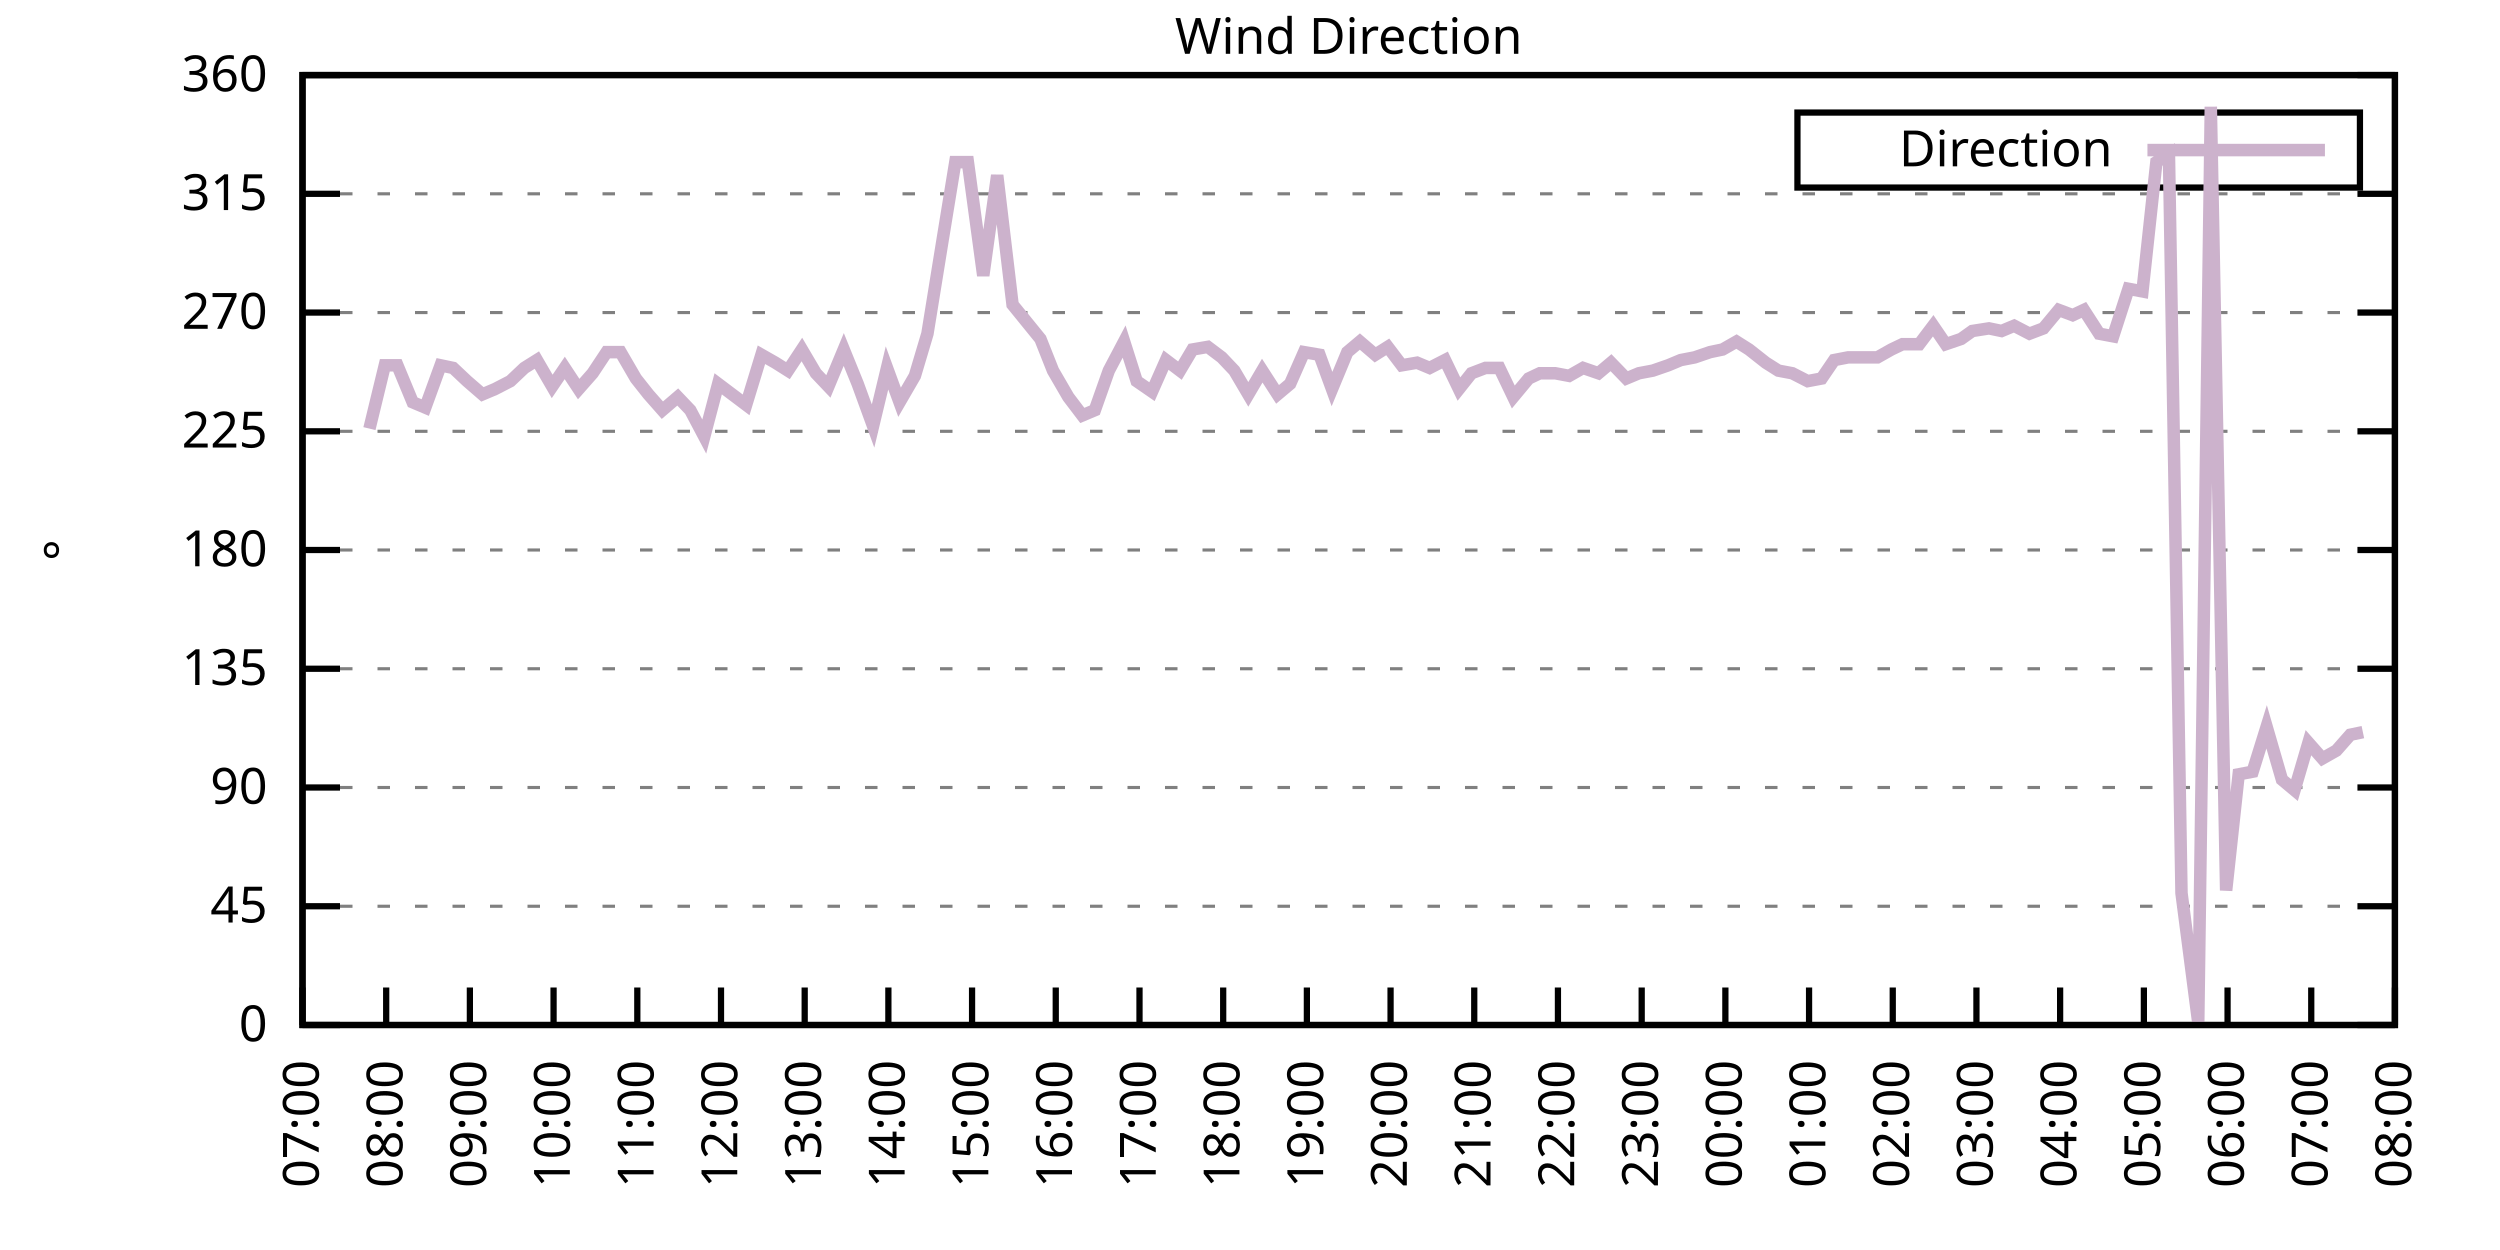
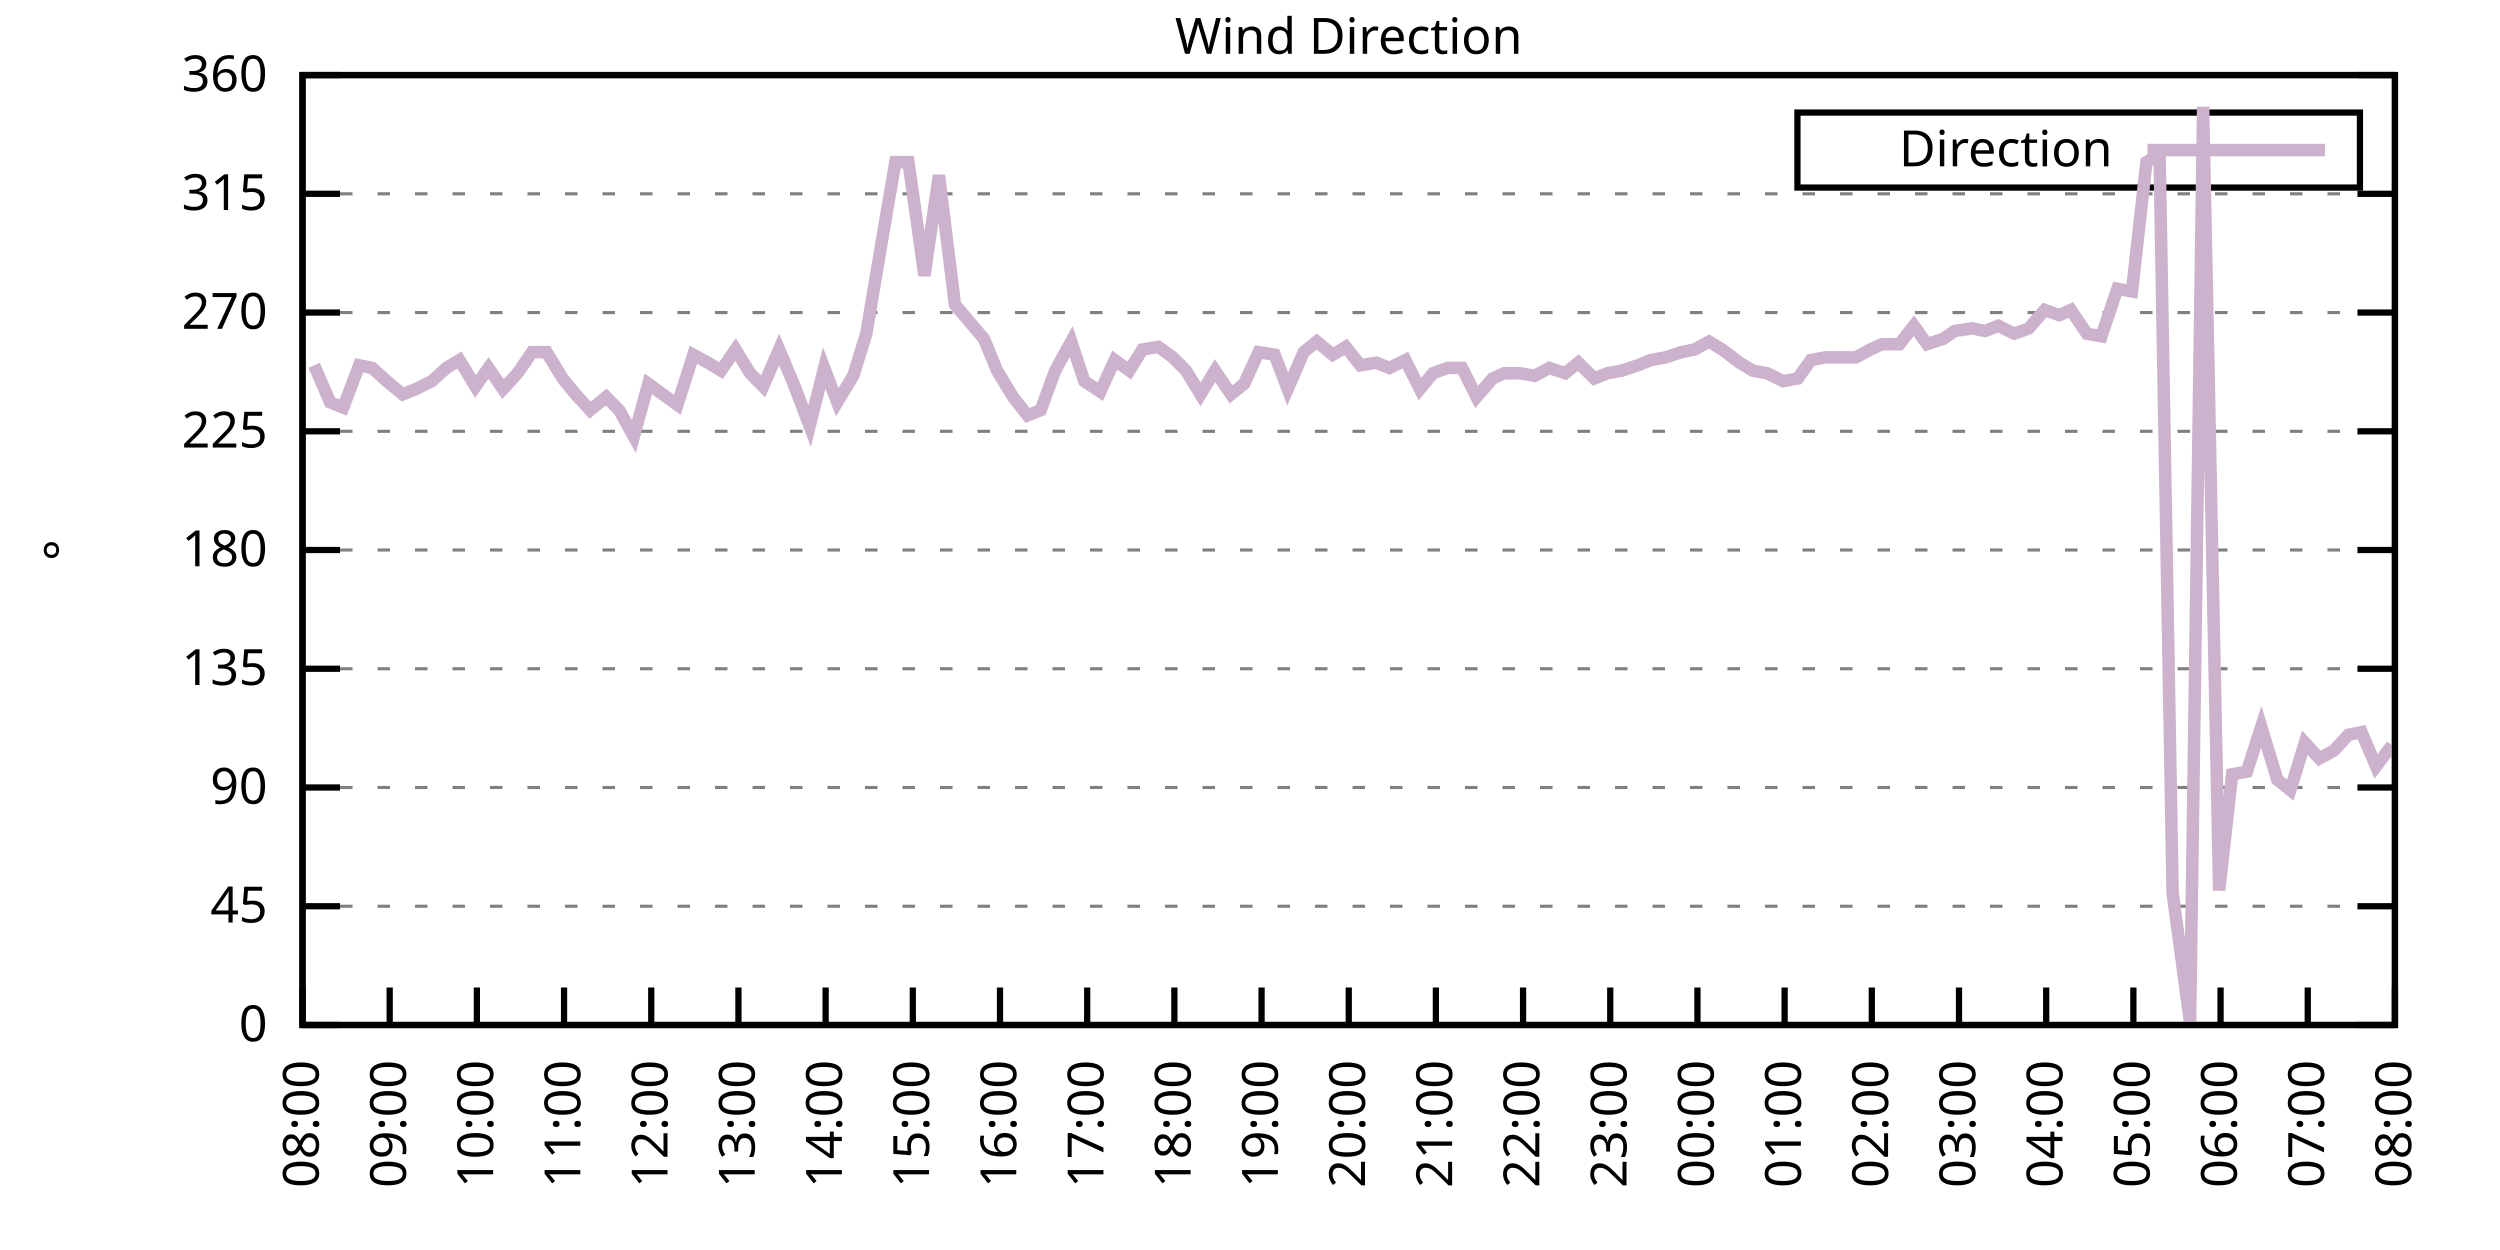
<svg xmlns="http://www.w3.org/2000/svg" xmlns:xlink="http://www.w3.org/1999/xlink" width="400" height="200" viewBox="0 0 400 200">
  <g id="gnuplot_canvas">
    <rect x="0" y="0" width="400" height="200" fill="none" />
    <defs>
      <circle id="gpDot" r="0.5" stroke-width="0.5" stroke="currentColor" />
      <path id="gpPt0" stroke-width="0.333" stroke="currentColor" d="M-1,0 h2 M0,-1 v2" />
      <path id="gpPt1" stroke-width="0.333" stroke="currentColor" d="M-1,-1 L1,1 M1,-1 L-1,1" />
      <path id="gpPt2" stroke-width="0.333" stroke="currentColor" d="M-1,0 L1,0 M0,-1 L0,1 M-1,-1 L1,1 M-1,1 L1,-1" />
      <rect id="gpPt3" stroke-width="0.333" stroke="currentColor" x="-1" y="-1" width="2" height="2" />
      <rect id="gpPt4" stroke-width="0.333" stroke="currentColor" fill="currentColor" x="-1" y="-1" width="2" height="2" />
      <circle id="gpPt5" stroke-width="0.333" stroke="currentColor" cx="0" cy="0" r="1" />
      <use xlink:href="#gpPt5" id="gpPt6" fill="currentColor" stroke="none" />
      <path id="gpPt7" stroke-width="0.333" stroke="currentColor" d="M0,-1.33 L-1.33,0.67 L1.33,0.67 z" />
      <use xlink:href="#gpPt7" id="gpPt8" fill="currentColor" stroke="none" />
      <use xlink:href="#gpPt7" id="gpPt9" stroke="currentColor" transform="rotate(180)" />
      <use xlink:href="#gpPt9" id="gpPt10" fill="currentColor" stroke="none" />
      <use xlink:href="#gpPt3" id="gpPt11" stroke="currentColor" transform="rotate(45)" />
      <use xlink:href="#gpPt11" id="gpPt12" fill="currentColor" stroke="none" />
      <path id="gpPt13" stroke-width="0.333" stroke="currentColor" d="M0,1.330 L1.265,0.411 L0.782,-1.067 L-0.782,-1.076 L-1.265,0.411 z" />
      <use xlink:href="#gpPt13" id="gpPt14" fill="currentColor" stroke="none" />
      <filter id="textbox" filterUnits="objectBoundingBox" x="0" y="0" height="1" width="1">
        <feFlood flood-color="white" flood-opacity="1" result="bgnd" />
        <feComposite in="SourceGraphic" in2="bgnd" operator="atop" />
      </filter>
      <filter id="greybox" filterUnits="objectBoundingBox" x="0" y="0" height="1" width="1">
        <feFlood flood-color="lightgrey" flood-opacity="1" result="grey" />
        <feComposite in="SourceGraphic" in2="grey" operator="atop" />
      </filter>
    </defs>
    <g fill="none" color="white" stroke="currentColor" stroke-width="1.00" stroke-linecap="butt" stroke-linejoin="miter">
</g>
    <g fill="none" color="black" stroke="currentColor" stroke-width="1.00" stroke-linecap="butt" stroke-linejoin="miter">
      <g stroke="none" shape-rendering="crispEdges">
        <polygon fill="rgb(255, 255, 255)" points="48.40,164.00 383.18,164.00 383.18,12.02 48.40,12.02 " />
      </g>
    </g>
    <g fill="none" color="black" stroke="currentColor" stroke-width="1.00" stroke-linecap="butt" stroke-linejoin="miter">
</g>
    <g fill="none" color="black" stroke="black" stroke-width="0.50" stroke-linecap="butt" stroke-linejoin="miter">
</g>
    <g fill="none" color="gray" stroke="currentColor" stroke-width="0.50" stroke-linecap="butt" stroke-linejoin="miter">
      <path stroke="gray" stroke-dasharray="2,4" class="gridline" d="M48.40,164.00 L383.19,164.00  " />
    </g>
    <g fill="none" color="gray" stroke="gray" stroke-width="1.00" stroke-linecap="butt" stroke-linejoin="miter">
</g>
    <g fill="none" color="black" stroke="currentColor" stroke-width="1.00" stroke-linecap="butt" stroke-linejoin="miter">
      <path stroke="black" d="M48.40,164.00 L54.40,164.00 M383.19,164.00 L377.19,164.00  " />
      <g transform="translate(42.80,166.60)" stroke="none" fill="black" font-family="Sans" font-size="8.00" text-anchor="end">
        <text>
          <tspan font-family="Sans"> 0</tspan>
        </text>
      </g>
    </g>
    <g fill="none" color="black" stroke="currentColor" stroke-width="1.00" stroke-linecap="butt" stroke-linejoin="miter">
</g>
    <g fill="none" color="black" stroke="black" stroke-width="0.50" stroke-linecap="butt" stroke-linejoin="miter">
</g>
    <g fill="none" color="gray" stroke="currentColor" stroke-width="0.50" stroke-linecap="butt" stroke-linejoin="miter">
      <path stroke="gray" stroke-dasharray="2,4" class="gridline" d="M48.40,145.00 L383.19,145.00  " />
    </g>
    <g fill="none" color="gray" stroke="gray" stroke-width="1.00" stroke-linecap="butt" stroke-linejoin="miter">
</g>
    <g fill="none" color="black" stroke="currentColor" stroke-width="1.00" stroke-linecap="butt" stroke-linejoin="miter">
      <path stroke="black" d="M48.40,145.00 L54.40,145.00 M383.19,145.00 L377.19,145.00  " />
      <g transform="translate(42.80,147.60)" stroke="none" fill="black" font-family="Sans" font-size="8.00" text-anchor="end">
        <text>
          <tspan font-family="Sans"> 45</tspan>
        </text>
      </g>
    </g>
    <g fill="none" color="black" stroke="currentColor" stroke-width="1.00" stroke-linecap="butt" stroke-linejoin="miter">
</g>
    <g fill="none" color="black" stroke="black" stroke-width="0.50" stroke-linecap="butt" stroke-linejoin="miter">
</g>
    <g fill="none" color="gray" stroke="currentColor" stroke-width="0.50" stroke-linecap="butt" stroke-linejoin="miter">
      <path stroke="gray" stroke-dasharray="2,4" class="gridline" d="M48.40,126.00 L383.19,126.00  " />
    </g>
    <g fill="none" color="gray" stroke="gray" stroke-width="1.00" stroke-linecap="butt" stroke-linejoin="miter">
</g>
    <g fill="none" color="black" stroke="currentColor" stroke-width="1.00" stroke-linecap="butt" stroke-linejoin="miter">
      <path stroke="black" d="M48.40,126.00 L54.40,126.00 M383.19,126.00 L377.19,126.00  " />
      <g transform="translate(42.80,128.60)" stroke="none" fill="black" font-family="Sans" font-size="8.00" text-anchor="end">
        <text>
          <tspan font-family="Sans"> 90</tspan>
        </text>
      </g>
    </g>
    <g fill="none" color="black" stroke="currentColor" stroke-width="1.00" stroke-linecap="butt" stroke-linejoin="miter">
</g>
    <g fill="none" color="black" stroke="black" stroke-width="0.50" stroke-linecap="butt" stroke-linejoin="miter">
</g>
    <g fill="none" color="gray" stroke="currentColor" stroke-width="0.50" stroke-linecap="butt" stroke-linejoin="miter">
      <path stroke="gray" stroke-dasharray="2,4" class="gridline" d="M48.40,107.00 L383.19,107.00  " />
    </g>
    <g fill="none" color="gray" stroke="gray" stroke-width="1.00" stroke-linecap="butt" stroke-linejoin="miter">
</g>
    <g fill="none" color="black" stroke="currentColor" stroke-width="1.00" stroke-linecap="butt" stroke-linejoin="miter">
      <path stroke="black" d="M48.40,107.00 L54.40,107.00 M383.19,107.00 L377.19,107.00  " />
      <g transform="translate(42.80,109.60)" stroke="none" fill="black" font-family="Sans" font-size="8.00" text-anchor="end">
        <text>
          <tspan font-family="Sans"> 135</tspan>
        </text>
      </g>
    </g>
    <g fill="none" color="black" stroke="currentColor" stroke-width="1.00" stroke-linecap="butt" stroke-linejoin="miter">
</g>
    <g fill="none" color="black" stroke="black" stroke-width="0.50" stroke-linecap="butt" stroke-linejoin="miter">
</g>
    <g fill="none" color="gray" stroke="currentColor" stroke-width="0.50" stroke-linecap="butt" stroke-linejoin="miter">
      <path stroke="gray" stroke-dasharray="2,4" class="gridline" d="M48.40,88.00 L383.19,88.00  " />
    </g>
    <g fill="none" color="gray" stroke="gray" stroke-width="1.00" stroke-linecap="butt" stroke-linejoin="miter">
</g>
    <g fill="none" color="black" stroke="currentColor" stroke-width="1.00" stroke-linecap="butt" stroke-linejoin="miter">
      <path stroke="black" d="M48.40,88.00 L54.40,88.00 M383.19,88.00 L377.19,88.00  " />
      <g transform="translate(42.80,90.60)" stroke="none" fill="black" font-family="Sans" font-size="8.00" text-anchor="end">
        <text>
          <tspan font-family="Sans"> 180</tspan>
        </text>
      </g>
    </g>
    <g fill="none" color="black" stroke="currentColor" stroke-width="1.00" stroke-linecap="butt" stroke-linejoin="miter">
</g>
    <g fill="none" color="black" stroke="black" stroke-width="0.50" stroke-linecap="butt" stroke-linejoin="miter">
</g>
    <g fill="none" color="gray" stroke="currentColor" stroke-width="0.50" stroke-linecap="butt" stroke-linejoin="miter">
      <path stroke="gray" stroke-dasharray="2,4" class="gridline" d="M48.40,69.01 L383.19,69.01  " />
    </g>
    <g fill="none" color="gray" stroke="gray" stroke-width="1.00" stroke-linecap="butt" stroke-linejoin="miter">
</g>
    <g fill="none" color="black" stroke="currentColor" stroke-width="1.00" stroke-linecap="butt" stroke-linejoin="miter">
      <path stroke="black" d="M48.40,69.01 L54.40,69.01 M383.19,69.01 L377.19,69.01  " />
      <g transform="translate(42.80,71.61)" stroke="none" fill="black" font-family="Sans" font-size="8.00" text-anchor="end">
        <text>
          <tspan font-family="Sans"> 225</tspan>
        </text>
      </g>
    </g>
    <g fill="none" color="black" stroke="currentColor" stroke-width="1.00" stroke-linecap="butt" stroke-linejoin="miter">
</g>
    <g fill="none" color="black" stroke="black" stroke-width="0.50" stroke-linecap="butt" stroke-linejoin="miter">
</g>
    <g fill="none" color="gray" stroke="currentColor" stroke-width="0.50" stroke-linecap="butt" stroke-linejoin="miter">
      <path stroke="gray" stroke-dasharray="2,4" class="gridline" d="M48.40,50.01 L383.19,50.01  " />
    </g>
    <g fill="none" color="gray" stroke="gray" stroke-width="1.00" stroke-linecap="butt" stroke-linejoin="miter">
</g>
    <g fill="none" color="black" stroke="currentColor" stroke-width="1.00" stroke-linecap="butt" stroke-linejoin="miter">
      <path stroke="black" d="M48.40,50.01 L54.40,50.01 M383.19,50.01 L377.19,50.01  " />
      <g transform="translate(42.80,52.61)" stroke="none" fill="black" font-family="Sans" font-size="8.00" text-anchor="end">
        <text>
          <tspan font-family="Sans"> 270</tspan>
        </text>
      </g>
    </g>
    <g fill="none" color="black" stroke="currentColor" stroke-width="1.00" stroke-linecap="butt" stroke-linejoin="miter">
</g>
    <g fill="none" color="black" stroke="black" stroke-width="0.50" stroke-linecap="butt" stroke-linejoin="miter">
</g>
    <g fill="none" color="gray" stroke="currentColor" stroke-width="0.50" stroke-linecap="butt" stroke-linejoin="miter">
      <path stroke="gray" stroke-dasharray="2,4" class="gridline" d="M48.40,31.01 L383.19,31.01  " />
    </g>
    <g fill="none" color="gray" stroke="gray" stroke-width="1.00" stroke-linecap="butt" stroke-linejoin="miter">
</g>
    <g fill="none" color="black" stroke="currentColor" stroke-width="1.00" stroke-linecap="butt" stroke-linejoin="miter">
      <path stroke="black" d="M48.40,31.01 L54.40,31.01 M383.19,31.01 L377.19,31.01  " />
      <g transform="translate(42.80,33.61)" stroke="none" fill="black" font-family="Sans" font-size="8.00" text-anchor="end">
        <text>
          <tspan font-family="Sans"> 315</tspan>
        </text>
      </g>
    </g>
    <g fill="none" color="black" stroke="currentColor" stroke-width="1.00" stroke-linecap="butt" stroke-linejoin="miter">
</g>
    <g fill="none" color="black" stroke="black" stroke-width="0.50" stroke-linecap="butt" stroke-linejoin="miter">
</g>
    <g fill="none" color="gray" stroke="currentColor" stroke-width="0.50" stroke-linecap="butt" stroke-linejoin="miter">
      <path stroke="gray" stroke-dasharray="2,4" class="gridline" d="M48.40,12.01 L383.19,12.01  " />
    </g>
    <g fill="none" color="gray" stroke="gray" stroke-width="1.00" stroke-linecap="butt" stroke-linejoin="miter">
</g>
    <g fill="none" color="black" stroke="currentColor" stroke-width="1.00" stroke-linecap="butt" stroke-linejoin="miter">
      <path stroke="black" d="M48.40,12.01 L54.40,12.01 M383.19,12.01 L377.19,12.01  " />
      <g transform="translate(42.80,14.61)" stroke="none" fill="black" font-family="Sans" font-size="8.00" text-anchor="end">
        <text>
          <tspan font-family="Sans"> 360</tspan>
        </text>
      </g>
    </g>
    <g fill="none" color="black" stroke="currentColor" stroke-width="1.00" stroke-linecap="butt" stroke-linejoin="miter">
      <path stroke="black" d="M48.40,164.00 L48.40,158.00  " />
      <g transform="translate(51.00,169.60) rotate(270.00)" stroke="none" fill="black" font-family="Sans" font-size="8.00" text-anchor="end">
        <text>
-           <tspan font-family="Sans">07:00</tspan>
-         </text>
-       </g>
-     </g>
-     <g fill="none" color="black" stroke="currentColor" stroke-width="1.00" stroke-linecap="butt" stroke-linejoin="miter">
-       <path stroke="black" d="M61.79,164.00 L61.79,158.00  " />
-       <g transform="translate(64.39,169.60) rotate(270.00)" stroke="none" fill="black" font-family="Sans" font-size="8.00" text-anchor="end">
-         <text>
          <tspan font-family="Sans">08:00</tspan>
        </text>
      </g>
    </g>
    <g fill="none" color="black" stroke="currentColor" stroke-width="1.00" stroke-linecap="butt" stroke-linejoin="miter">
-       <path stroke="black" d="M75.18,164.00 L75.18,158.00  " />
-       <g transform="translate(77.78,169.60) rotate(270.00)" stroke="none" fill="black" font-family="Sans" font-size="8.00" text-anchor="end">
+       <path stroke="black" d="M62.35,164.00 L62.35,158.00  " />
+       <g transform="translate(64.95,169.60) rotate(270.00)" stroke="none" fill="black" font-family="Sans" font-size="8.00" text-anchor="end">
        <text>
          <tspan font-family="Sans">09:00</tspan>
        </text>
      </g>
    </g>
    <g fill="none" color="black" stroke="currentColor" stroke-width="1.00" stroke-linecap="butt" stroke-linejoin="miter">
-       <path stroke="black" d="M88.57,164.00 L88.57,158.00  " />
-       <g transform="translate(91.17,169.60) rotate(270.00)" stroke="none" fill="black" font-family="Sans" font-size="8.00" text-anchor="end">
+       <path stroke="black" d="M76.30,164.00 L76.30,158.00  " />
+       <g transform="translate(78.90,169.60) rotate(270.00)" stroke="none" fill="black" font-family="Sans" font-size="8.00" text-anchor="end">
        <text>
          <tspan font-family="Sans">10:00</tspan>
        </text>
      </g>
    </g>
    <g fill="none" color="black" stroke="currentColor" stroke-width="1.00" stroke-linecap="butt" stroke-linejoin="miter">
-       <path stroke="black" d="M101.97,164.00 L101.97,158.00  " />
-       <g transform="translate(104.57,169.60) rotate(270.00)" stroke="none" fill="black" font-family="Sans" font-size="8.00" text-anchor="end">
+       <path stroke="black" d="M90.25,164.00 L90.25,158.00  " />
+       <g transform="translate(92.85,169.60) rotate(270.00)" stroke="none" fill="black" font-family="Sans" font-size="8.00" text-anchor="end">
        <text>
          <tspan font-family="Sans">11:00</tspan>
        </text>
      </g>
    </g>
    <g fill="none" color="black" stroke="currentColor" stroke-width="1.00" stroke-linecap="butt" stroke-linejoin="miter">
-       <path stroke="black" d="M115.36,164.00 L115.36,158.00  " />
-       <g transform="translate(117.96,169.60) rotate(270.00)" stroke="none" fill="black" font-family="Sans" font-size="8.00" text-anchor="end">
+       <path stroke="black" d="M104.20,164.00 L104.20,158.00  " />
+       <g transform="translate(106.80,169.60) rotate(270.00)" stroke="none" fill="black" font-family="Sans" font-size="8.00" text-anchor="end">
        <text>
          <tspan font-family="Sans">12:00</tspan>
        </text>
      </g>
    </g>
    <g fill="none" color="black" stroke="currentColor" stroke-width="1.00" stroke-linecap="butt" stroke-linejoin="miter">
-       <path stroke="black" d="M128.75,164.00 L128.75,158.00  " />
-       <g transform="translate(131.35,169.60) rotate(270.00)" stroke="none" fill="black" font-family="Sans" font-size="8.00" text-anchor="end">
+       <path stroke="black" d="M118.15,164.00 L118.15,158.00  " />
+       <g transform="translate(120.75,169.60) rotate(270.00)" stroke="none" fill="black" font-family="Sans" font-size="8.00" text-anchor="end">
        <text>
          <tspan font-family="Sans">13:00</tspan>
        </text>
      </g>
    </g>
    <g fill="none" color="black" stroke="currentColor" stroke-width="1.00" stroke-linecap="butt" stroke-linejoin="miter">
-       <path stroke="black" d="M142.14,164.00 L142.14,158.00  " />
-       <g transform="translate(144.74,169.60) rotate(270.00)" stroke="none" fill="black" font-family="Sans" font-size="8.00" text-anchor="end">
+       <path stroke="black" d="M132.10,164.00 L132.10,158.00  " />
+       <g transform="translate(134.70,169.60) rotate(270.00)" stroke="none" fill="black" font-family="Sans" font-size="8.00" text-anchor="end">
        <text>
          <tspan font-family="Sans">14:00</tspan>
        </text>
      </g>
    </g>
    <g fill="none" color="black" stroke="currentColor" stroke-width="1.00" stroke-linecap="butt" stroke-linejoin="miter">
-       <path stroke="black" d="M155.53,164.00 L155.53,158.00  " />
-       <g transform="translate(158.13,169.60) rotate(270.00)" stroke="none" fill="black" font-family="Sans" font-size="8.00" text-anchor="end">
+       <path stroke="black" d="M146.05,164.00 L146.05,158.00  " />
+       <g transform="translate(148.65,169.60) rotate(270.00)" stroke="none" fill="black" font-family="Sans" font-size="8.00" text-anchor="end">
        <text>
          <tspan font-family="Sans">15:00</tspan>
        </text>
      </g>
    </g>
    <g fill="none" color="black" stroke="currentColor" stroke-width="1.00" stroke-linecap="butt" stroke-linejoin="miter">
-       <path stroke="black" d="M168.92,164.00 L168.92,158.00  " />
-       <g transform="translate(171.52,169.60) rotate(270.00)" stroke="none" fill="black" font-family="Sans" font-size="8.00" text-anchor="end">
+       <path stroke="black" d="M160.00,164.00 L160.00,158.00  " />
+       <g transform="translate(162.60,169.60) rotate(270.00)" stroke="none" fill="black" font-family="Sans" font-size="8.00" text-anchor="end">
        <text>
          <tspan font-family="Sans">16:00</tspan>
        </text>
      </g>
    </g>
    <g fill="none" color="black" stroke="currentColor" stroke-width="1.00" stroke-linecap="butt" stroke-linejoin="miter">
-       <path stroke="black" d="M182.32,164.00 L182.32,158.00  " />
-       <g transform="translate(184.92,169.60) rotate(270.00)" stroke="none" fill="black" font-family="Sans" font-size="8.00" text-anchor="end">
+       <path stroke="black" d="M173.95,164.00 L173.95,158.00  " />
+       <g transform="translate(176.55,169.60) rotate(270.00)" stroke="none" fill="black" font-family="Sans" font-size="8.00" text-anchor="end">
        <text>
          <tspan font-family="Sans">17:00</tspan>
        </text>
      </g>
    </g>
    <g fill="none" color="black" stroke="currentColor" stroke-width="1.00" stroke-linecap="butt" stroke-linejoin="miter">
-       <path stroke="black" d="M195.71,164.00 L195.71,158.00  " />
-       <g transform="translate(198.31,169.60) rotate(270.00)" stroke="none" fill="black" font-family="Sans" font-size="8.00" text-anchor="end">
+       <path stroke="black" d="M187.90,164.00 L187.90,158.00  " />
+       <g transform="translate(190.50,169.60) rotate(270.00)" stroke="none" fill="black" font-family="Sans" font-size="8.00" text-anchor="end">
        <text>
          <tspan font-family="Sans">18:00</tspan>
        </text>
      </g>
    </g>
    <g fill="none" color="black" stroke="currentColor" stroke-width="1.00" stroke-linecap="butt" stroke-linejoin="miter">
-       <path stroke="black" d="M209.10,164.00 L209.10,158.00  " />
-       <g transform="translate(211.70,169.60) rotate(270.00)" stroke="none" fill="black" font-family="Sans" font-size="8.00" text-anchor="end">
+       <path stroke="black" d="M201.85,164.00 L201.85,158.00  " />
+       <g transform="translate(204.45,169.60) rotate(270.00)" stroke="none" fill="black" font-family="Sans" font-size="8.00" text-anchor="end">
        <text>
          <tspan font-family="Sans">19:00</tspan>
        </text>
      </g>
    </g>
    <g fill="none" color="black" stroke="currentColor" stroke-width="1.00" stroke-linecap="butt" stroke-linejoin="miter">
-       <path stroke="black" d="M222.49,164.00 L222.49,158.00  " />
-       <g transform="translate(225.09,169.60) rotate(270.00)" stroke="none" fill="black" font-family="Sans" font-size="8.00" text-anchor="end">
+       <path stroke="black" d="M215.80,164.00 L215.80,158.00  " />
+       <g transform="translate(218.40,169.60) rotate(270.00)" stroke="none" fill="black" font-family="Sans" font-size="8.00" text-anchor="end">
        <text>
          <tspan font-family="Sans">20:00</tspan>
        </text>
      </g>
    </g>
    <g fill="none" color="black" stroke="currentColor" stroke-width="1.00" stroke-linecap="butt" stroke-linejoin="miter">
-       <path stroke="black" d="M235.88,164.00 L235.88,158.00  " />
-       <g transform="translate(238.48,169.60) rotate(270.00)" stroke="none" fill="black" font-family="Sans" font-size="8.00" text-anchor="end">
+       <path stroke="black" d="M229.74,164.00 L229.74,158.00  " />
+       <g transform="translate(232.34,169.60) rotate(270.00)" stroke="none" fill="black" font-family="Sans" font-size="8.00" text-anchor="end">
        <text>
          <tspan font-family="Sans">21:00</tspan>
        </text>
      </g>
    </g>
    <g fill="none" color="black" stroke="currentColor" stroke-width="1.00" stroke-linecap="butt" stroke-linejoin="miter">
-       <path stroke="black" d="M249.27,164.00 L249.27,158.00  " />
-       <g transform="translate(251.87,169.60) rotate(270.00)" stroke="none" fill="black" font-family="Sans" font-size="8.00" text-anchor="end">
+       <path stroke="black" d="M243.69,164.00 L243.69,158.00  " />
+       <g transform="translate(246.29,169.60) rotate(270.00)" stroke="none" fill="black" font-family="Sans" font-size="8.00" text-anchor="end">
        <text>
          <tspan font-family="Sans">22:00</tspan>
        </text>
      </g>
    </g>
    <g fill="none" color="black" stroke="currentColor" stroke-width="1.00" stroke-linecap="butt" stroke-linejoin="miter">
-       <path stroke="black" d="M262.67,164.00 L262.67,158.00  " />
-       <g transform="translate(265.27,169.60) rotate(270.00)" stroke="none" fill="black" font-family="Sans" font-size="8.00" text-anchor="end">
+       <path stroke="black" d="M257.64,164.00 L257.64,158.00  " />
+       <g transform="translate(260.24,169.60) rotate(270.00)" stroke="none" fill="black" font-family="Sans" font-size="8.00" text-anchor="end">
        <text>
          <tspan font-family="Sans">23:00</tspan>
        </text>
      </g>
    </g>
    <g fill="none" color="black" stroke="currentColor" stroke-width="1.00" stroke-linecap="butt" stroke-linejoin="miter">
-       <path stroke="black" d="M276.06,164.00 L276.06,158.00  " />
-       <g transform="translate(278.66,169.60) rotate(270.00)" stroke="none" fill="black" font-family="Sans" font-size="8.00" text-anchor="end">
+       <path stroke="black" d="M271.59,164.00 L271.59,158.00  " />
+       <g transform="translate(274.19,169.60) rotate(270.00)" stroke="none" fill="black" font-family="Sans" font-size="8.00" text-anchor="end">
        <text>
          <tspan font-family="Sans">00:00</tspan>
        </text>
      </g>
    </g>
    <g fill="none" color="black" stroke="currentColor" stroke-width="1.00" stroke-linecap="butt" stroke-linejoin="miter">
-       <path stroke="black" d="M289.45,164.00 L289.45,158.00  " />
-       <g transform="translate(292.05,169.60) rotate(270.00)" stroke="none" fill="black" font-family="Sans" font-size="8.00" text-anchor="end">
+       <path stroke="black" d="M285.54,164.00 L285.54,158.00  " />
+       <g transform="translate(288.14,169.60) rotate(270.00)" stroke="none" fill="black" font-family="Sans" font-size="8.00" text-anchor="end">
        <text>
          <tspan font-family="Sans">01:00</tspan>
        </text>
      </g>
    </g>
    <g fill="none" color="black" stroke="currentColor" stroke-width="1.00" stroke-linecap="butt" stroke-linejoin="miter">
-       <path stroke="black" d="M302.84,164.00 L302.84,158.00  " />
-       <g transform="translate(305.44,169.60) rotate(270.00)" stroke="none" fill="black" font-family="Sans" font-size="8.00" text-anchor="end">
+       <path stroke="black" d="M299.49,164.00 L299.49,158.00  " />
+       <g transform="translate(302.09,169.60) rotate(270.00)" stroke="none" fill="black" font-family="Sans" font-size="8.00" text-anchor="end">
        <text>
          <tspan font-family="Sans">02:00</tspan>
        </text>
      </g>
    </g>
    <g fill="none" color="black" stroke="currentColor" stroke-width="1.00" stroke-linecap="butt" stroke-linejoin="miter">
-       <path stroke="black" d="M316.23,164.00 L316.23,158.00  " />
-       <g transform="translate(318.83,169.60) rotate(270.00)" stroke="none" fill="black" font-family="Sans" font-size="8.00" text-anchor="end">
+       <path stroke="black" d="M313.44,164.00 L313.44,158.00  " />
+       <g transform="translate(316.04,169.60) rotate(270.00)" stroke="none" fill="black" font-family="Sans" font-size="8.00" text-anchor="end">
        <text>
          <tspan font-family="Sans">03:00</tspan>
        </text>
      </g>
    </g>
    <g fill="none" color="black" stroke="currentColor" stroke-width="1.00" stroke-linecap="butt" stroke-linejoin="miter">
-       <path stroke="black" d="M329.62,164.00 L329.62,158.00  " />
-       <g transform="translate(332.22,169.60) rotate(270.00)" stroke="none" fill="black" font-family="Sans" font-size="8.00" text-anchor="end">
+       <path stroke="black" d="M327.39,164.00 L327.39,158.00  " />
+       <g transform="translate(329.99,169.60) rotate(270.00)" stroke="none" fill="black" font-family="Sans" font-size="8.00" text-anchor="end">
        <text>
          <tspan font-family="Sans">04:00</tspan>
        </text>
      </g>
    </g>
    <g fill="none" color="black" stroke="currentColor" stroke-width="1.00" stroke-linecap="butt" stroke-linejoin="miter">
-       <path stroke="black" d="M343.02,164.00 L343.02,158.00  " />
-       <g transform="translate(345.62,169.60) rotate(270.00)" stroke="none" fill="black" font-family="Sans" font-size="8.00" text-anchor="end">
+       <path stroke="black" d="M341.34,164.00 L341.34,158.00  " />
+       <g transform="translate(343.94,169.60) rotate(270.00)" stroke="none" fill="black" font-family="Sans" font-size="8.00" text-anchor="end">
        <text>
          <tspan font-family="Sans">05:00</tspan>
        </text>
      </g>
    </g>
    <g fill="none" color="black" stroke="currentColor" stroke-width="1.00" stroke-linecap="butt" stroke-linejoin="miter">
-       <path stroke="black" d="M356.41,164.00 L356.41,158.00  " />
-       <g transform="translate(359.01,169.60) rotate(270.00)" stroke="none" fill="black" font-family="Sans" font-size="8.00" text-anchor="end">
+       <path stroke="black" d="M355.29,164.00 L355.29,158.00  " />
+       <g transform="translate(357.89,169.60) rotate(270.00)" stroke="none" fill="black" font-family="Sans" font-size="8.00" text-anchor="end">
        <text>
          <tspan font-family="Sans">06:00</tspan>
        </text>
      </g>
    </g>
    <g fill="none" color="black" stroke="currentColor" stroke-width="1.00" stroke-linecap="butt" stroke-linejoin="miter">
-       <path stroke="black" d="M369.80,164.00 L369.80,158.00  " />
-       <g transform="translate(372.40,169.60) rotate(270.00)" stroke="none" fill="black" font-family="Sans" font-size="8.00" text-anchor="end">
+       <path stroke="black" d="M369.24,164.00 L369.24,158.00  " />
+       <g transform="translate(371.84,169.60) rotate(270.00)" stroke="none" fill="black" font-family="Sans" font-size="8.00" text-anchor="end">
        <text>
          <tspan font-family="Sans">07:00</tspan>
        </text>
      </g>
    </g>
    <g fill="none" color="black" stroke="currentColor" stroke-width="1.00" stroke-linecap="butt" stroke-linejoin="miter">
      <path stroke="black" d="M383.19,164.00 L383.19,158.00  " />
      <g transform="translate(385.79,169.60) rotate(270.00)" stroke="none" fill="black" font-family="Sans" font-size="8.00" text-anchor="end">
        <text>
          <tspan font-family="Sans">08:00</tspan>
        </text>
      </g>
    </g>
    <g fill="none" color="black" stroke="currentColor" stroke-width="1.00" stroke-linecap="butt" stroke-linejoin="miter">
</g>
    <g fill="none" color="black" stroke="currentColor" stroke-width="1.00" stroke-linecap="butt" stroke-linejoin="miter">
      <path stroke="black" d="M48.40,12.01 L48.40,164.00 L383.19,164.00 L383.19,12.01 L48.40,12.01 Z  " />
    </g>
    <g fill="none" color="black" stroke="currentColor" stroke-width="1.00" stroke-linecap="butt" stroke-linejoin="miter">
</g>
    <g fill="none" color="black" stroke="currentColor" stroke-width="1.00" stroke-linecap="butt" stroke-linejoin="miter">
      <path stroke="black" d="M287.59,30.01 L287.59,18.01 L377.59,18.01 L377.59,30.01 L287.59,30.01 Z  " />
    </g>
    <g id="Wind_direction_plot_1">
      <g fill="none" color="white" stroke="black" stroke-width="2.00" stroke-linecap="butt" stroke-linejoin="miter">
</g>
      <g fill="none" color="black" stroke="currentColor" stroke-width="2.00" stroke-linecap="butt" stroke-linejoin="miter">
        <g transform="translate(337.99,26.61)" stroke="none" fill="black" font-family="Sans" font-size="8.00" text-anchor="end">
          <text>
            <tspan font-family="Sans">Direction</tspan>
          </text>
        </g>
      </g>
      <g fill="none" color="black" stroke="currentColor" stroke-width="2.00" stroke-linecap="butt" stroke-linejoin="miter">
-         <path stroke="rgb(204, 178, 204)" d="M343.59,24.01 L371.99,24.01 M59.11,68.58 L61.57,58.45 L63.58,58.45 L66.03,64.36 L68.04,65.21 L70.50,58.45   L72.50,58.87 L74.74,60.98 L77.19,63.10 L79.20,62.25 L81.66,60.98 L83.89,58.87 L85.90,57.61 L88.35,61.83   L90.36,58.87 L92.59,62.25 L94.82,59.72 L97.06,56.34 L99.29,56.34 L101.74,60.56 L103.75,63.10 L105.98,65.63   L108.44,63.52 L110.45,65.63 L112.68,69.85 L114.91,61.41 L119.38,64.78 L121.83,56.76 L124.06,58.03 L126.07,59.30   L128.30,55.92 L130.54,59.72 L132.54,61.83 L135.00,55.92 L137.23,61.41 L139.69,68.16 L141.92,58.87 L143.93,64.36   L146.38,60.14 L148.39,53.39 L150.85,38.19 L152.85,25.94 L154.86,25.94 L157.32,44.10 L159.55,28.05 L162.01,48.74   L166.47,54.23 L168.48,59.30 L170.93,63.52 L173.17,66.47 L175.17,65.63 L177.41,59.30 L179.86,54.65 L181.87,60.98   L184.32,62.67 L186.56,57.61 L188.79,59.30 L190.80,55.92 L193.25,55.50 L195.48,57.18 L197.49,59.30 L199.73,63.10   L201.96,59.30 L204.41,63.10 L206.42,61.41 L208.65,56.34 L211.11,56.76 L213.12,62.25 L215.57,56.34 L217.58,54.65   L220.04,56.76 L222.04,55.50 L224.28,58.45 L226.73,58.03 L228.74,58.87 L231.20,57.61 L233.43,62.25 L235.44,59.72   L237.67,58.87 L239.90,58.87 L242.13,63.52 L244.59,60.56 L246.37,59.72 L248.83,59.72 L251.06,60.14 L253.29,58.87   L255.75,59.72 L257.76,58.03 L260.21,60.56 L262.22,59.72 L264.45,59.30 L266.91,58.45 L268.92,57.61 L271.15,57.18   L273.60,56.34 L275.61,55.92 L277.84,54.65 L279.85,55.92 L282.53,58.03 L284.54,59.30 L286.77,59.72 L289.23,60.98   L291.46,60.56 L293.47,57.61 L295.70,57.18 L297.93,57.18 L300.39,57.18 L302.62,55.92 L304.40,55.07 L307.08,55.07   L309.31,52.12 L311.32,55.07 L313.78,54.23 L315.56,52.96 L318.24,52.54 L320.25,52.96 L322.26,52.12 L324.71,53.39   L326.95,52.54 L329.40,49.59 L331.63,50.43 L333.42,49.59 L335.87,53.39 L338.10,53.81 L340.56,46.21 L342.79,46.63   L345.02,25.94 L347.03,24.68 L349.04,142.89 L351.72,163.58 L353.73,17.08 L356.18,142.47 L358.19,123.89 L360.42,123.47   L362.66,116.29 L365.11,124.74 L367.12,126.42 L369.35,118.83 L371.58,121.36 L373.82,120.09 L376.05,117.56 L378.06,117.14    " />
+         <path stroke="rgb(204, 178, 204)" d="M343.59,24.01 L371.99,24.01 M50.26,58.45 L52.82,64.36 L54.91,65.21 L57.47,58.45 L59.56,58.87 L61.88,60.98   L64.44,63.10 L66.53,62.25 L69.09,60.98 L71.42,58.87 L73.51,57.61 L76.07,61.83 L78.16,58.87 L80.48,62.25   L82.81,59.72 L85.13,56.34 L87.46,56.34 L90.02,60.56 L92.11,63.10 L94.43,65.63 L96.99,63.52 L99.08,65.63   L101.41,69.85 L103.73,61.41 L108.38,64.78 L110.94,56.76 L113.27,58.03 L115.36,59.30 L117.68,55.92 L120.01,59.72   L122.10,61.83 L124.66,55.92 L126.98,61.41 L129.54,68.16 L131.87,58.87 L133.96,64.36 L136.51,60.14 L138.61,53.39   L141.16,38.19 L143.26,25.94 L145.35,25.94 L147.91,44.10 L150.23,28.05 L152.79,48.74 L157.44,54.23 L159.53,59.30   L162.09,63.52 L164.41,66.47 L166.51,65.63 L168.83,59.30 L171.39,54.65 L173.48,60.98 L176.04,62.67 L178.36,57.61   L180.69,59.30 L182.78,55.92 L185.34,55.50 L187.66,57.18 L189.76,59.30 L192.08,63.10 L194.41,59.30 L196.96,63.10   L199.06,61.41 L201.38,56.34 L203.94,56.76 L206.03,62.25 L208.59,56.34 L210.68,54.65 L213.24,56.76 L215.33,55.50   L217.65,58.45 L220.21,58.03 L222.30,58.87 L224.86,57.61 L227.19,62.25 L229.28,59.72 L231.60,58.87 L233.93,58.87   L236.25,63.52 L238.81,60.56 L240.67,59.72 L243.23,59.72 L245.55,60.14 L247.88,58.87 L250.44,59.72 L252.53,58.03   L255.09,60.56 L257.18,59.72 L259.50,59.30 L262.06,58.45 L264.15,57.61 L266.48,57.18 L269.04,56.34 L271.13,55.92   L273.45,54.65 L275.55,55.92 L278.34,58.03 L280.43,59.30 L282.75,59.72 L285.31,60.98 L287.64,60.56 L289.73,57.61   L292.05,57.18 L294.38,57.18 L296.94,57.18 L299.26,55.92 L301.12,55.07 L303.91,55.07 L306.23,52.12 L308.33,55.07   L310.88,54.23 L312.74,52.96 L315.53,52.54 L317.63,52.96 L319.72,52.12 L322.28,53.39 L324.60,52.54 L327.16,49.59   L329.48,50.43 L331.34,49.59 L333.90,53.39 L336.23,53.81 L338.78,46.21 L341.11,46.63 L343.43,25.94 L345.53,24.68   L347.62,142.89 L350.41,163.58 L352.50,17.08 L355.06,142.47 L357.15,123.89 L359.48,123.47 L361.80,116.29 L364.36,124.74   L366.45,126.42 L368.78,118.83 L371.10,121.36 L373.43,120.09 L375.75,117.56 L377.84,117.14 L380.17,122.62 L382.73,119.25    " />
      </g>
    </g>
    <g fill="none" color="black" stroke="currentColor" stroke-width="2.00" stroke-linecap="butt" stroke-linejoin="miter">
</g>
    <g fill="none" color="black" stroke="black" stroke-width="1.00" stroke-linecap="butt" stroke-linejoin="miter">
</g>
    <g fill="none" color="black" stroke="currentColor" stroke-width="1.00" stroke-linecap="butt" stroke-linejoin="miter">
      <path stroke="black" d="M48.40,12.01 L48.40,164.00 L383.19,164.00 L383.19,12.01 L48.40,12.01 Z  " />
      <g transform="translate(12.80,88.01) rotate(270.00)" stroke="none" fill="black" font-family="Sans" font-size="8.00" text-anchor="middle">
        <text>
          <tspan font-family="Sans">°</tspan>
        </text>
      </g>
    </g>
    <g fill="none" color="black" stroke="currentColor" stroke-width="1.00" stroke-linecap="butt" stroke-linejoin="miter">
</g>
    <g fill="none" color="black" stroke="currentColor" stroke-width="1.00" stroke-linecap="butt" stroke-linejoin="miter">
      <g transform="translate(215.79,8.61)" stroke="none" fill="black" font-family="Sans" font-size="8.00" text-anchor="middle">
        <text>
          <tspan font-family="Sans">Wind Direction</tspan>
        </text>
      </g>
    </g>
    <g fill="none" color="black" stroke="currentColor" stroke-width="1.00" stroke-linecap="butt" stroke-linejoin="miter">
</g>
  </g>
</svg>
